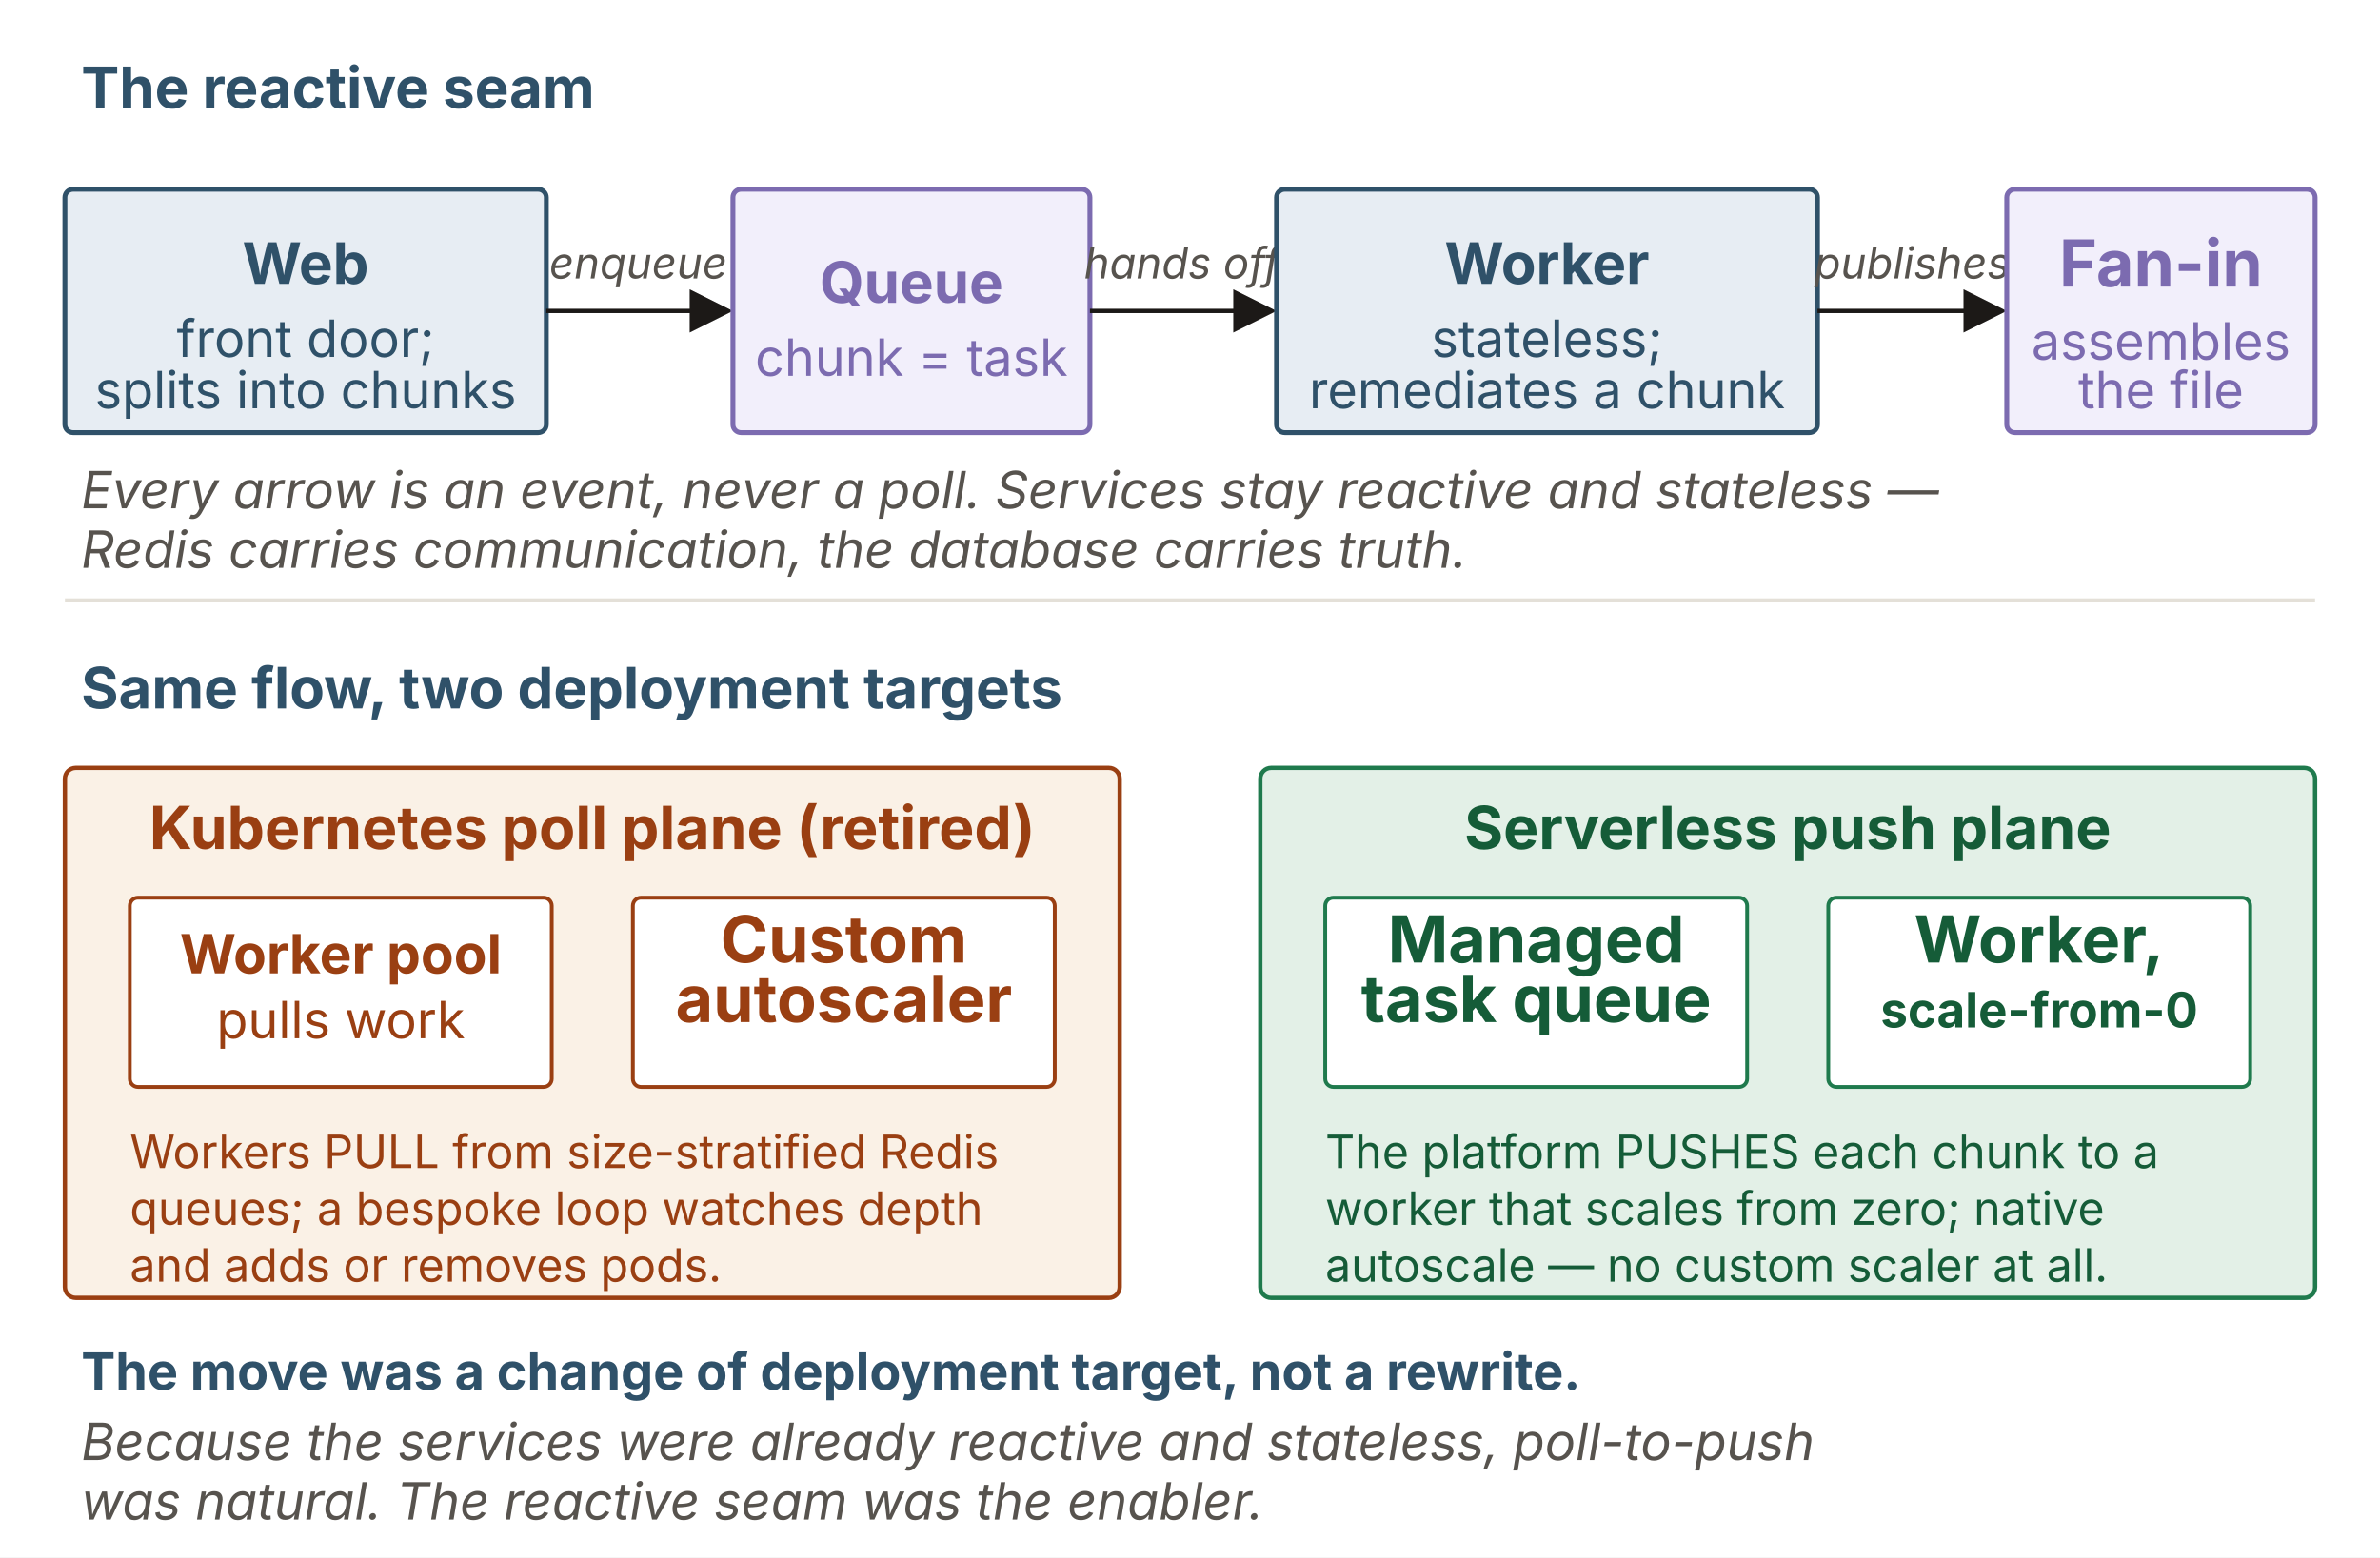
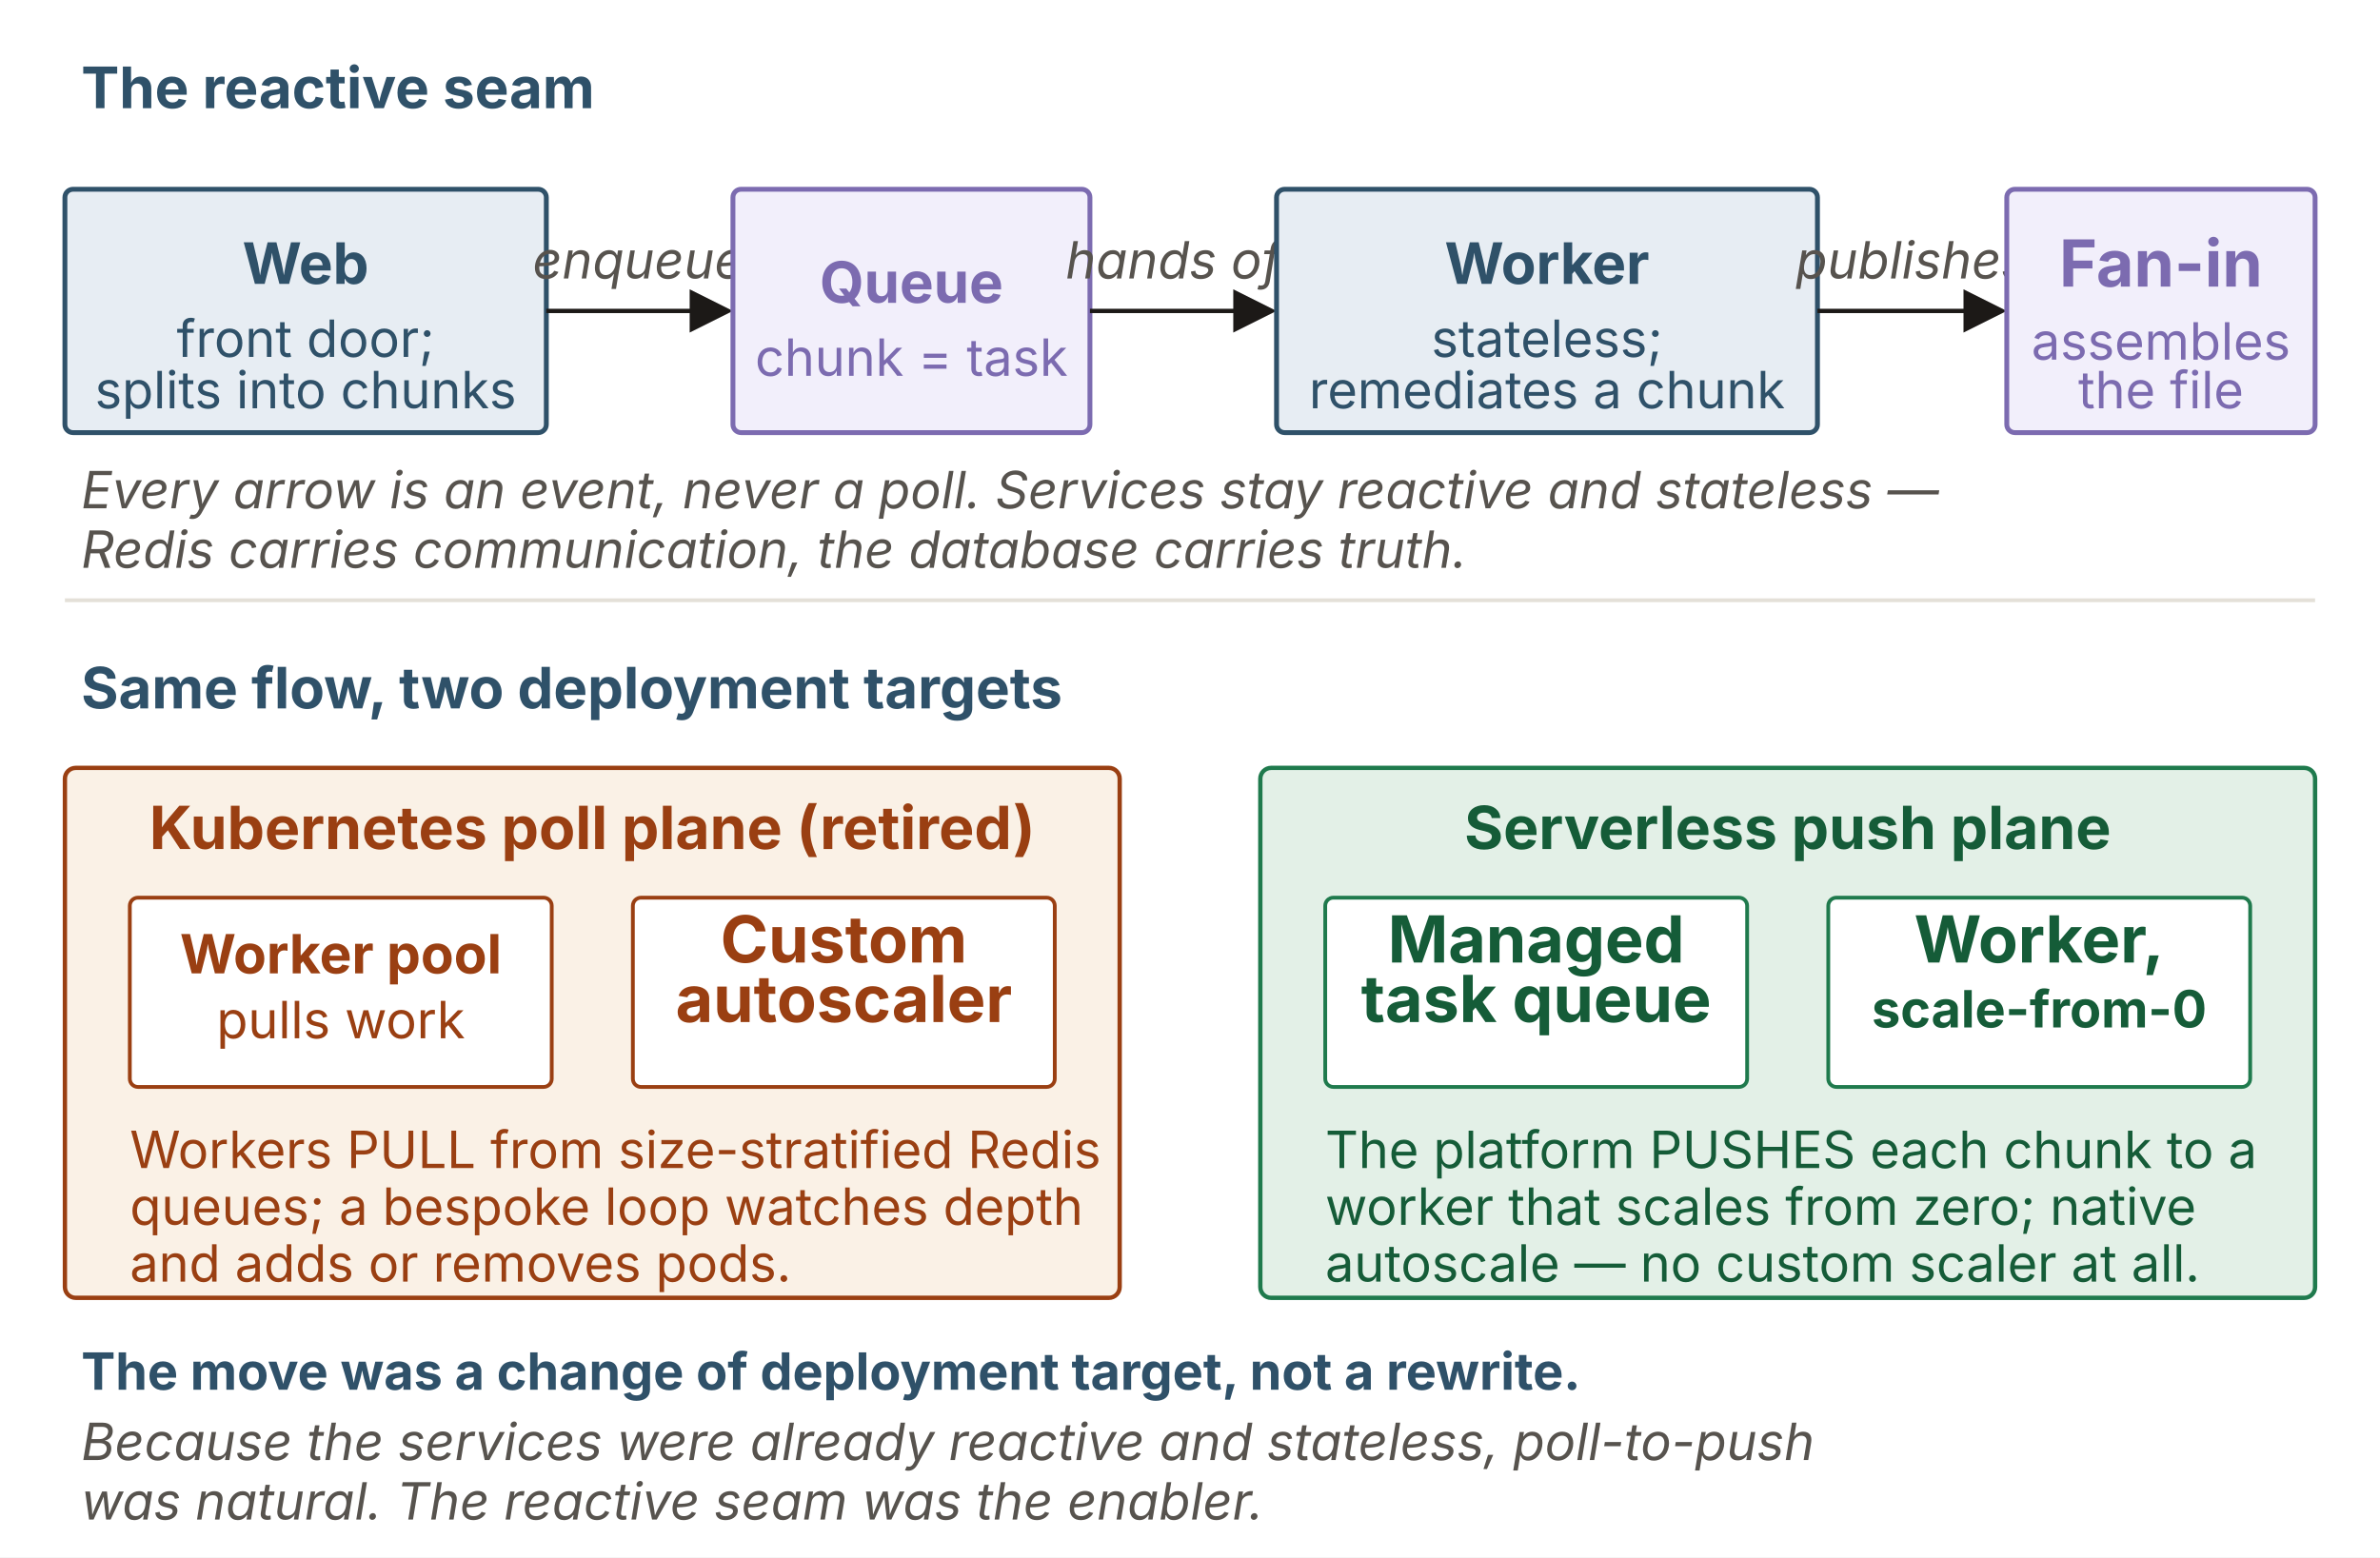
<svg xmlns="http://www.w3.org/2000/svg" viewBox="0 0 880 576" width="880" height="576" role="group" aria-labelledby="srv-title srv-desc" font-family="'Source Sans 3', -apple-system, 'Segoe UI', sans-serif">
  <rect x="0" y="0" width="880" height="576" fill="#ffffff" />
  <defs>
    <marker id="srv-arrow" markerWidth="10" markerHeight="10" refX="7.5" refY="5" orient="auto">
      <path d="M0,0 L10,5 L0,10 z" fill="#1c1917" />
    </marker>
  </defs>
  <text x="30" y="40" font-size="21.12" font-weight="bold" fill="#2f5169">The reactive seam</text>
  <rect x="24" y="70" width="178" height="90" rx="3" fill="#e7edf3" stroke="#2f5169" stroke-width="1.8" />
  <text x="113" y="105" text-anchor="middle" font-size="21.12" font-weight="bold" fill="#2f5169">Web</text>
  <text x="113" y="132" text-anchor="middle" font-size="19" fill="#2f5169">front door;</text>
  <text x="113" y="151" text-anchor="middle" font-size="19" fill="#2f5169">splits into chunks</text>
  <line x1="202" y1="115" x2="267" y2="115" stroke="#1c1917" stroke-width="1.6" marker-end="url(#srv-arrow)" />
-   <text x="236" y="103" text-anchor="middle" font-size="16" font-style="italic" fill="#57534e">enqueue</text>
+   <text x="236" y="103" text-anchor="middle" font-size="19" font-style="italic" fill="#57534e">enqueue</text>
  <rect x="271" y="70" width="132" height="90" rx="3" fill="#f2effb" stroke="#7c6bb0" stroke-width="1.8" />
  <text x="337" y="112" text-anchor="middle" font-size="21.12" font-weight="bold" fill="#7c6bb0">Queue</text>
  <text x="337" y="139" text-anchor="middle" font-size="19" fill="#7c6bb0">chunk = task</text>
  <line x1="403" y1="115" x2="468" y2="115" stroke="#1c1917" stroke-width="1.6" marker-end="url(#srv-arrow)" />
-   <text x="437" y="103" text-anchor="middle" font-size="16" font-style="italic" fill="#57534e">hands off</text>
+   <text x="437" y="103" text-anchor="middle" font-size="19" font-style="italic" fill="#57534e">hands off</text>
  <rect x="472" y="70" width="200" height="90" rx="3" fill="#e7edf3" stroke="#2f5169" stroke-width="1.8" />
  <text x="572" y="105" text-anchor="middle" font-size="21.12" font-weight="bold" fill="#2f5169">Worker</text>
  <text x="572" y="132" text-anchor="middle" font-size="19" fill="#2f5169">stateless;</text>
  <text x="572" y="151" text-anchor="middle" font-size="19" fill="#2f5169">remediates a chunk</text>
  <line x1="672" y1="115" x2="738" y2="115" stroke="#1c1917" stroke-width="1.6" marker-end="url(#srv-arrow)" />
-   <text x="707" y="103" text-anchor="middle" font-size="16" font-style="italic" fill="#57534e">publishes</text>
+   <text x="707" y="103" text-anchor="middle" font-size="19" font-style="italic" fill="#57534e">publishes</text>
  <rect x="742" y="70" width="114" height="90" rx="3" fill="#f2effb" stroke="#7c6bb0" stroke-width="1.8" />
  <text x="799" y="106" text-anchor="middle" font-size="24" font-weight="bold" fill="#7c6bb0">Fan-in</text>
  <text x="799" y="133" text-anchor="middle" font-size="19" fill="#7c6bb0">assembles</text>
  <text x="799" y="151" text-anchor="middle" font-size="19" fill="#7c6bb0">the file</text>
  <text x="30" y="188" font-size="19" font-style="italic" fill="#57534e">Every arrow is an event, never a poll. Services stay reactive and stateless —</text>
  <text x="30" y="210" font-size="19" font-style="italic" fill="#57534e">Redis carries communication, the database carries truth.</text>
  <line x1="24" y1="222" x2="856" y2="222" stroke="#e4e0d8" stroke-width="1.4" />
  <text x="30" y="262" font-size="21.12" font-weight="bold" fill="#2f5169">Same flow, two deployment targets</text>
  <rect x="24" y="284" width="390" height="196" rx="4" fill="#faf1e6" stroke="#9a3f12" stroke-width="1.6" />
  <text x="219" y="314" text-anchor="middle" font-size="22" font-weight="bold" fill="#9a3f12">Kubernetes poll plane (retired)</text>
  <rect x="48" y="332" width="156" height="70" rx="3" fill="#ffffff" stroke="#9a3f12" stroke-width="1.4" />
  <text x="126" y="360" text-anchor="middle" font-size="20" font-weight="bold" fill="#9a3f12">Worker pool</text>
  <text x="126" y="384" text-anchor="middle" font-size="19" fill="#9a3f12">pulls work</text>
  <rect x="234" y="332" width="156" height="70" rx="3" fill="#ffffff" stroke="#9a3f12" stroke-width="1.4" />
  <text x="312" y="356" text-anchor="middle" font-size="24" font-weight="bold" fill="#9a3f12">Custom</text>
  <text x="312" y="378" text-anchor="middle" font-size="24" font-weight="bold" fill="#9a3f12">autoscaler</text>
-   <text x="48" y="432" font-size="17" fill="#9a3f12">Workers PULL from size-stratified Redis</text>
-   <text x="48" y="453" font-size="17" fill="#9a3f12">queues; a bespoke loop watches depth</text>
-   <text x="48" y="474" font-size="17" fill="#9a3f12">and adds or removes pods.</text>
+   <text x="48" y="432" font-size="19" fill="#9a3f12">Workers PULL from size-stratified Redis</text>
+   <text x="48" y="453" font-size="19" fill="#9a3f12">queues; a bespoke loop watches depth</text>
+   <text x="48" y="474" font-size="19" fill="#9a3f12">and adds or removes pods.</text>
  <rect x="466" y="284" width="390" height="196" rx="4" fill="#e3f0e7" stroke="#1f7a4d" stroke-width="1.6" />
  <text x="661" y="314" text-anchor="middle" font-size="22" font-weight="bold" fill="#155c38">Serverless push plane</text>
  <rect x="490" y="332" width="156" height="70" rx="3" fill="#ffffff" stroke="#1f7a4d" stroke-width="1.4" />
  <text x="568" y="356" text-anchor="middle" font-size="24" font-weight="bold" fill="#155c38">Managed</text>
  <text x="568" y="378" text-anchor="middle" font-size="24" font-weight="bold" fill="#155c38">task queue</text>
  <rect x="676" y="332" width="156" height="70" rx="3" fill="#ffffff" stroke="#1f7a4d" stroke-width="1.4" />
  <text x="754" y="356" text-anchor="middle" font-size="24" font-weight="bold" fill="#155c38">Worker,</text>
-   <text x="754" y="380" text-anchor="middle" font-size="18" font-weight="bold" fill="#155c38">scale-from-0</text>
-   <text x="490" y="432" font-size="17" fill="#155c38">The platform PUSHES each chunk to a</text>
-   <text x="490" y="453" font-size="17" fill="#155c38">worker that scales from zero; native</text>
-   <text x="490" y="474" font-size="17" fill="#155c38">autoscale — no custom scaler at all.</text>
+   <text x="754" y="380" text-anchor="middle" font-size="19" font-weight="bold" fill="#155c38">scale-from-0</text>
+   <text x="490" y="432" font-size="19" fill="#155c38">The platform PUSHES each chunk to a</text>
+   <text x="490" y="453" font-size="19" fill="#155c38">worker that scales from zero; native</text>
+   <text x="490" y="474" font-size="19" fill="#155c38">autoscale — no custom scaler at all.</text>
  <text x="30" y="514" font-size="19" font-weight="bold" fill="#2f5169">The move was a change of deployment target, not a rewrite.</text>
  <text x="30" y="540" font-size="19" font-style="italic" fill="#57534e">Because the services were already reactive and stateless, poll-to-push</text>
  <text x="30" y="562" font-size="19" font-style="italic" fill="#57534e">was natural. The reactive seam was the enabler.</text>
</svg>
